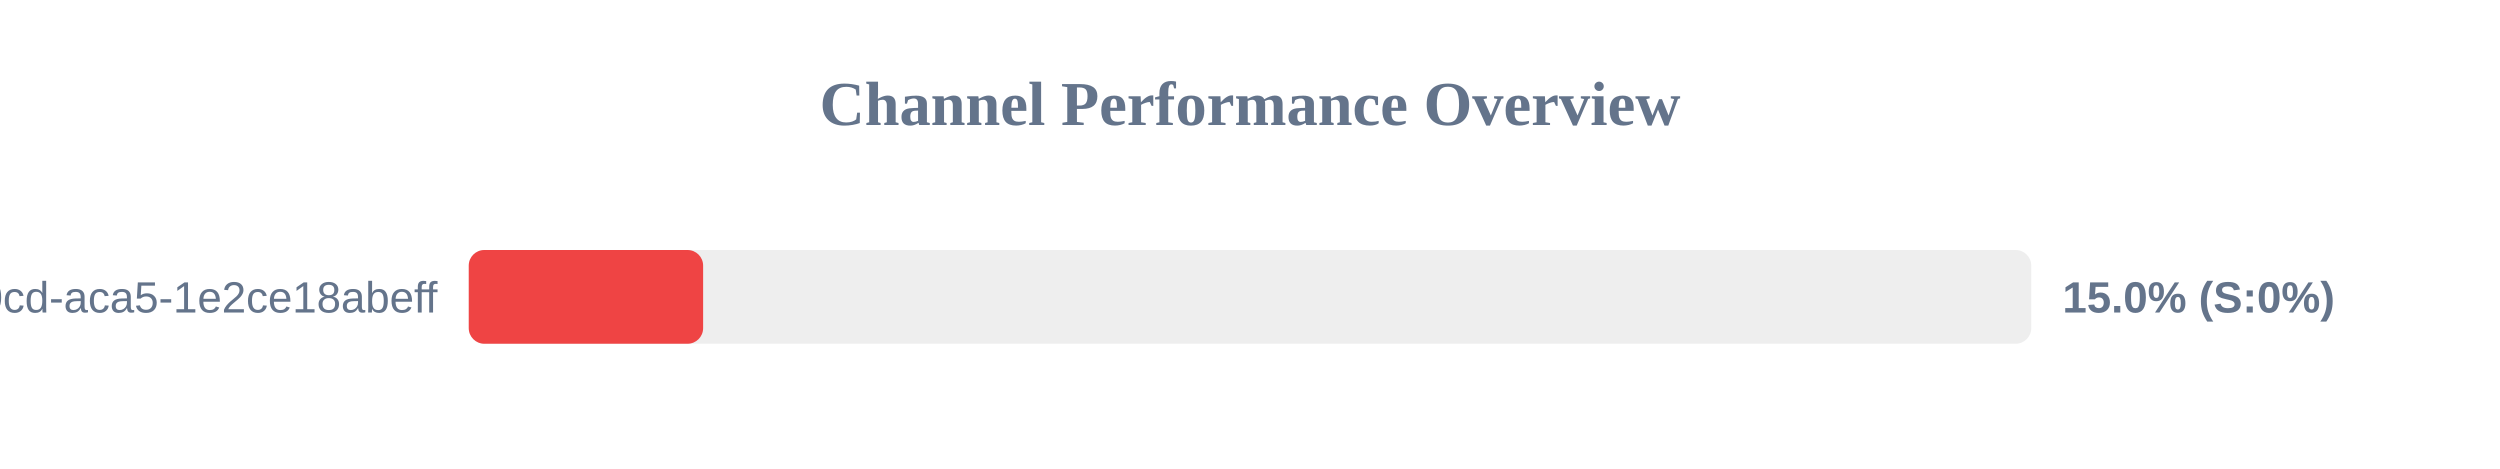
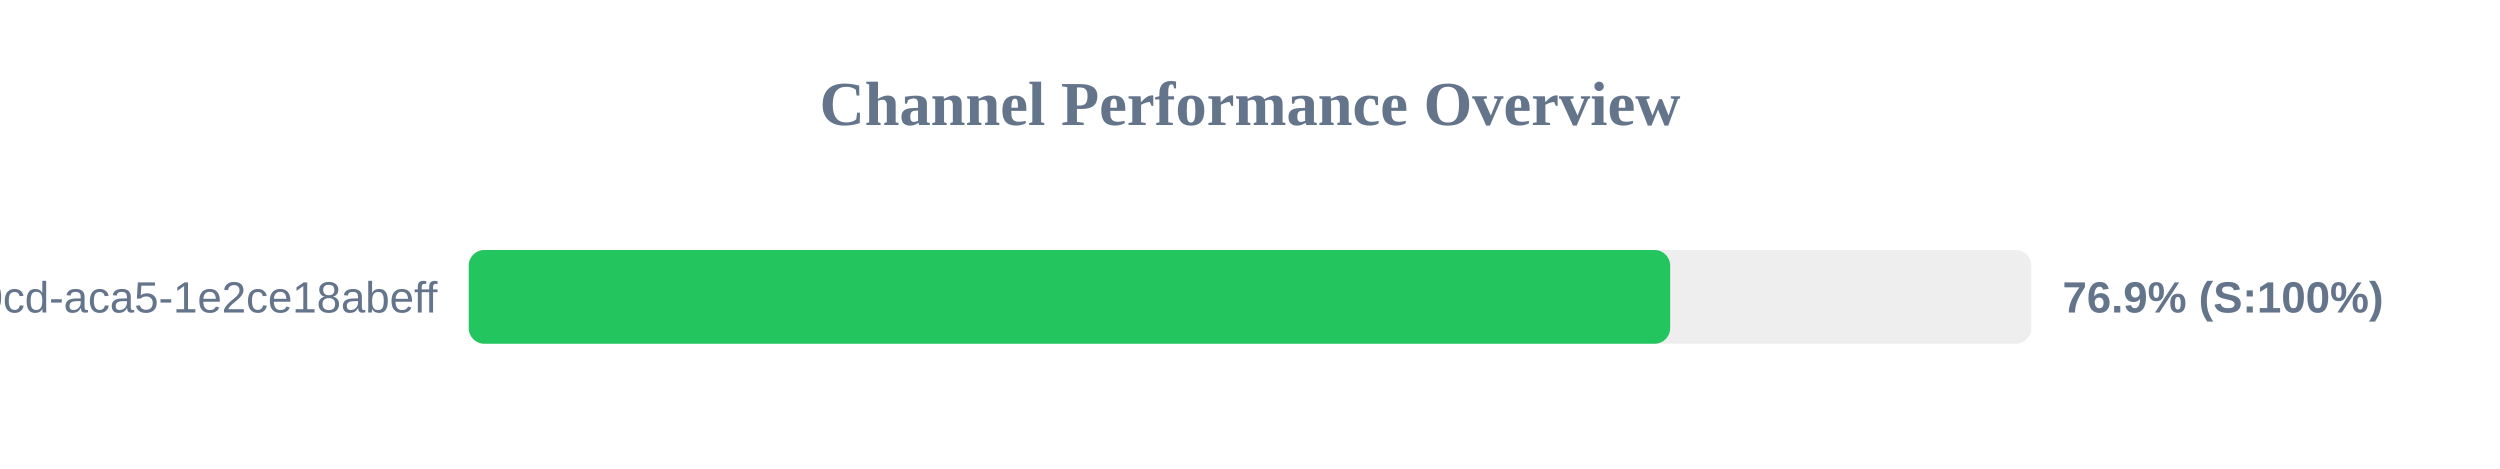
<svg xmlns="http://www.w3.org/2000/svg" width="800" height="150" version="1.1">
  <style>
        .row { font: 14px Arial; fill: #64748b; }
        .score { font: bold 14px Arial; fill: #64748b; }
    </style>
  <text x="400" y="40" text-anchor="middle" font-size="20px" font-weight="bold" fill="#64748b">Channel Performance Overview</text>
  <rect x="150" y="80" width="500" height="30" fill="#eee" rx="5" />
-   <rect x="150" y="80" width="75.0" height="30" fill="#ef4444" rx="5" />
+   <rect x="150" y="80" width="384.45" height="30" fill="#22c55e" rx="5" />
  <text x="140" y="100" text-anchor="end" class="row">?uuid=ebbeef45-0fd8-40cd-aca5-1e2ce18abeff</text>
-   <text x="660" y="100" text-anchor="start" class="score">15.0% (S:0%)</text>
+   <text x="660" y="100" text-anchor="start" class="score">76.9% (S:100%)</text>
</svg>
